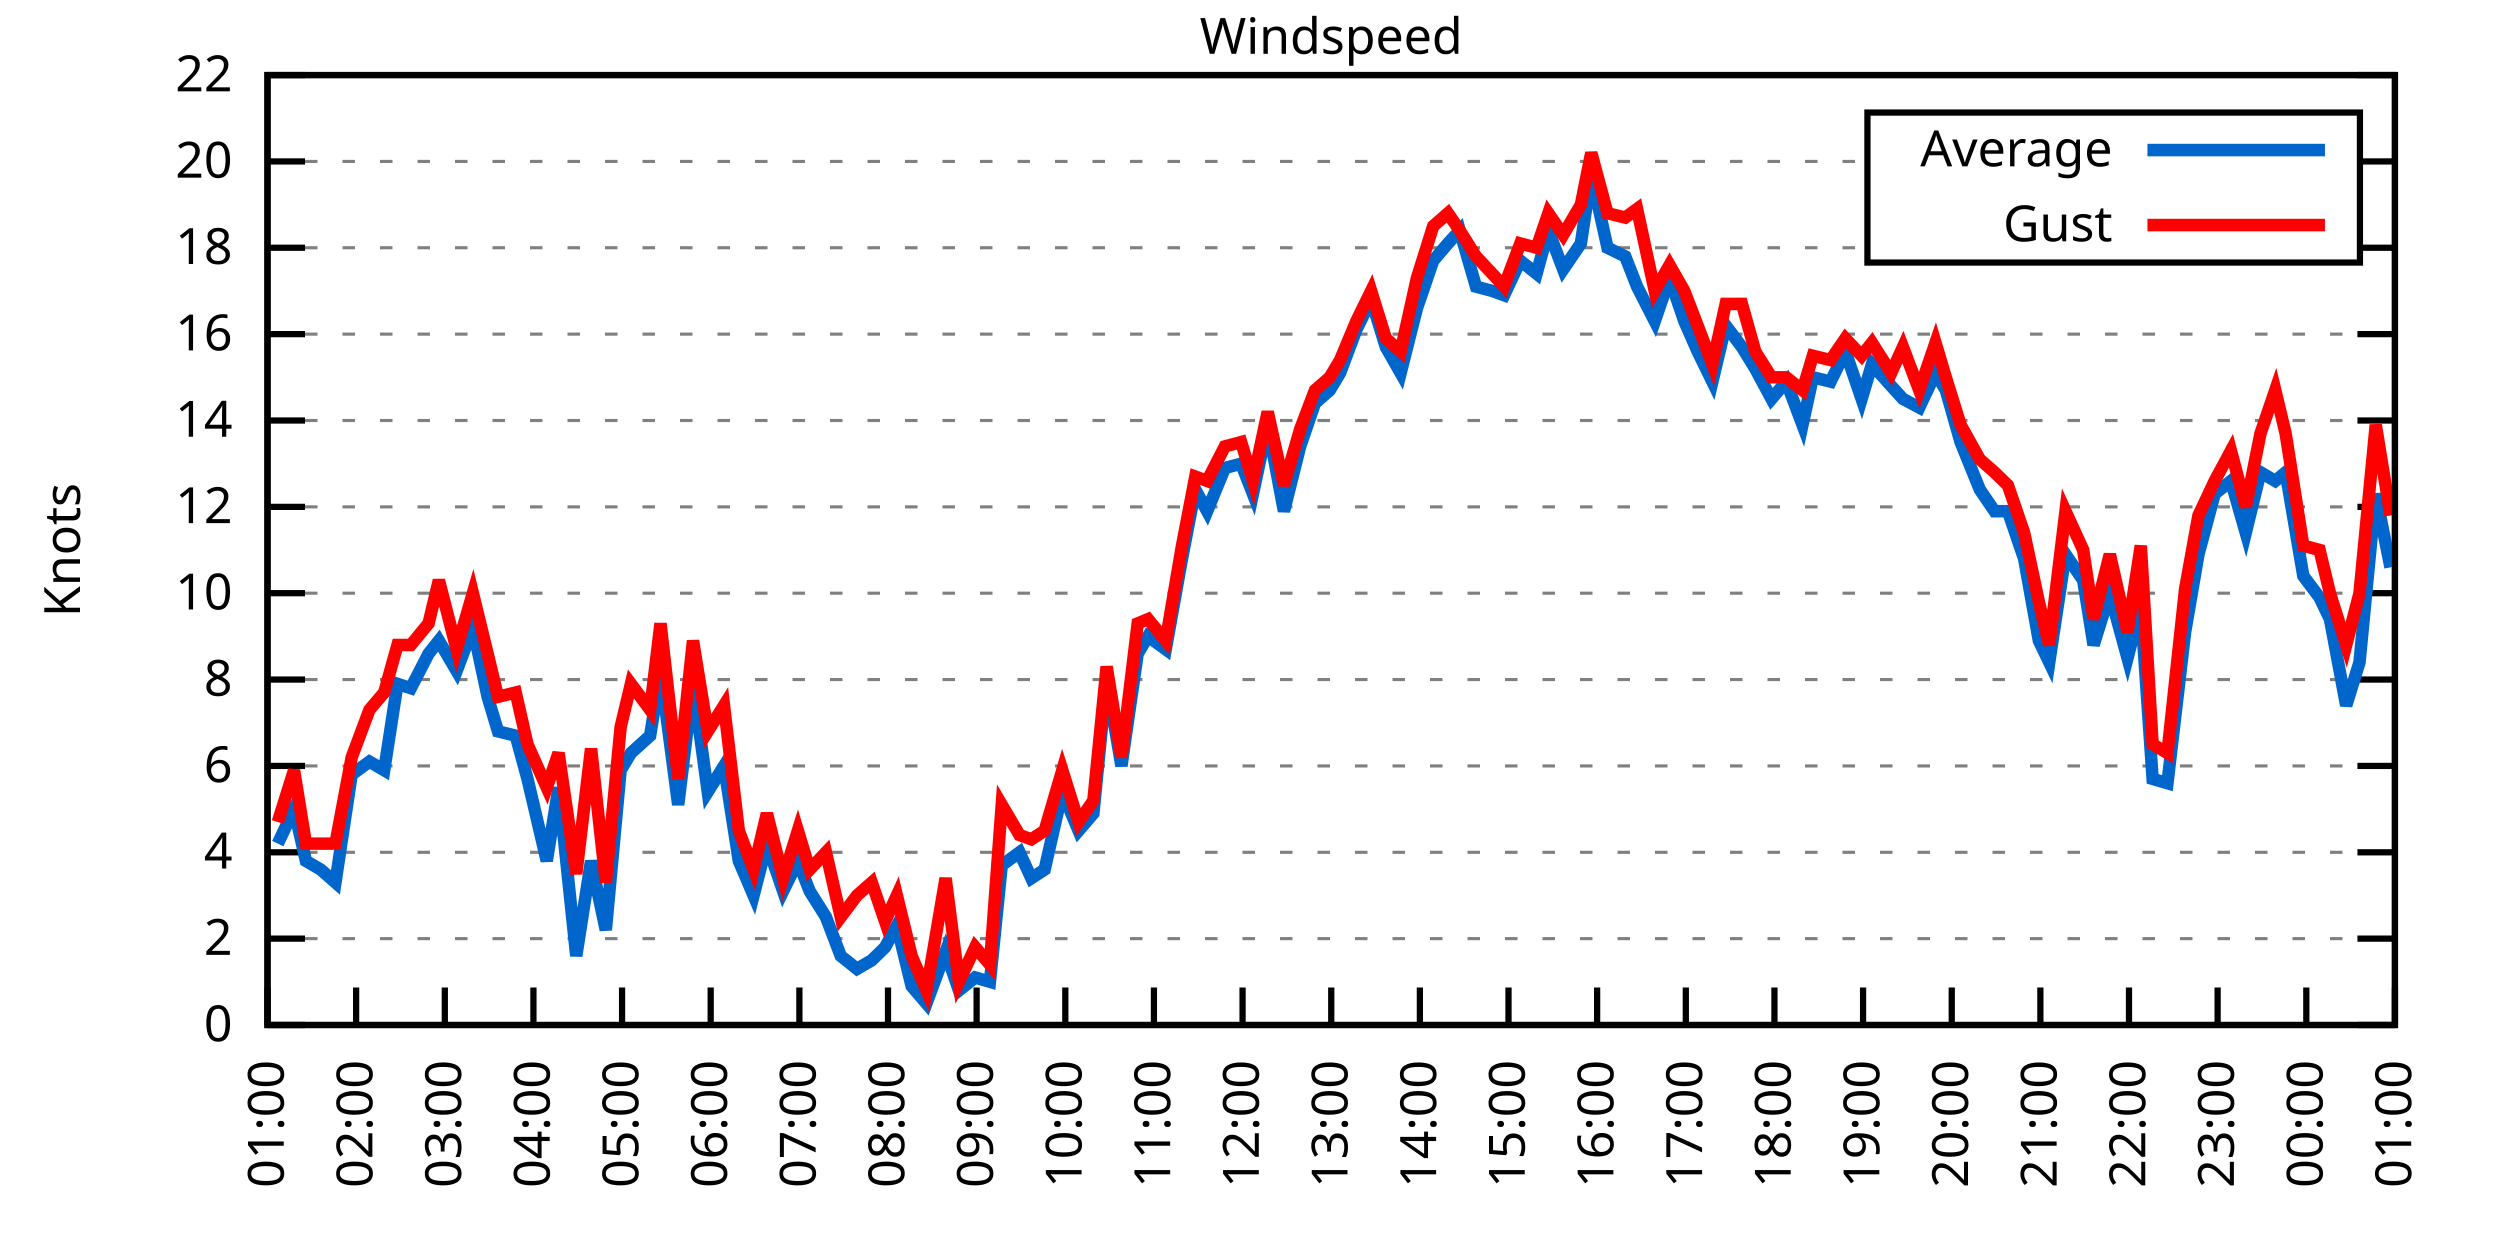
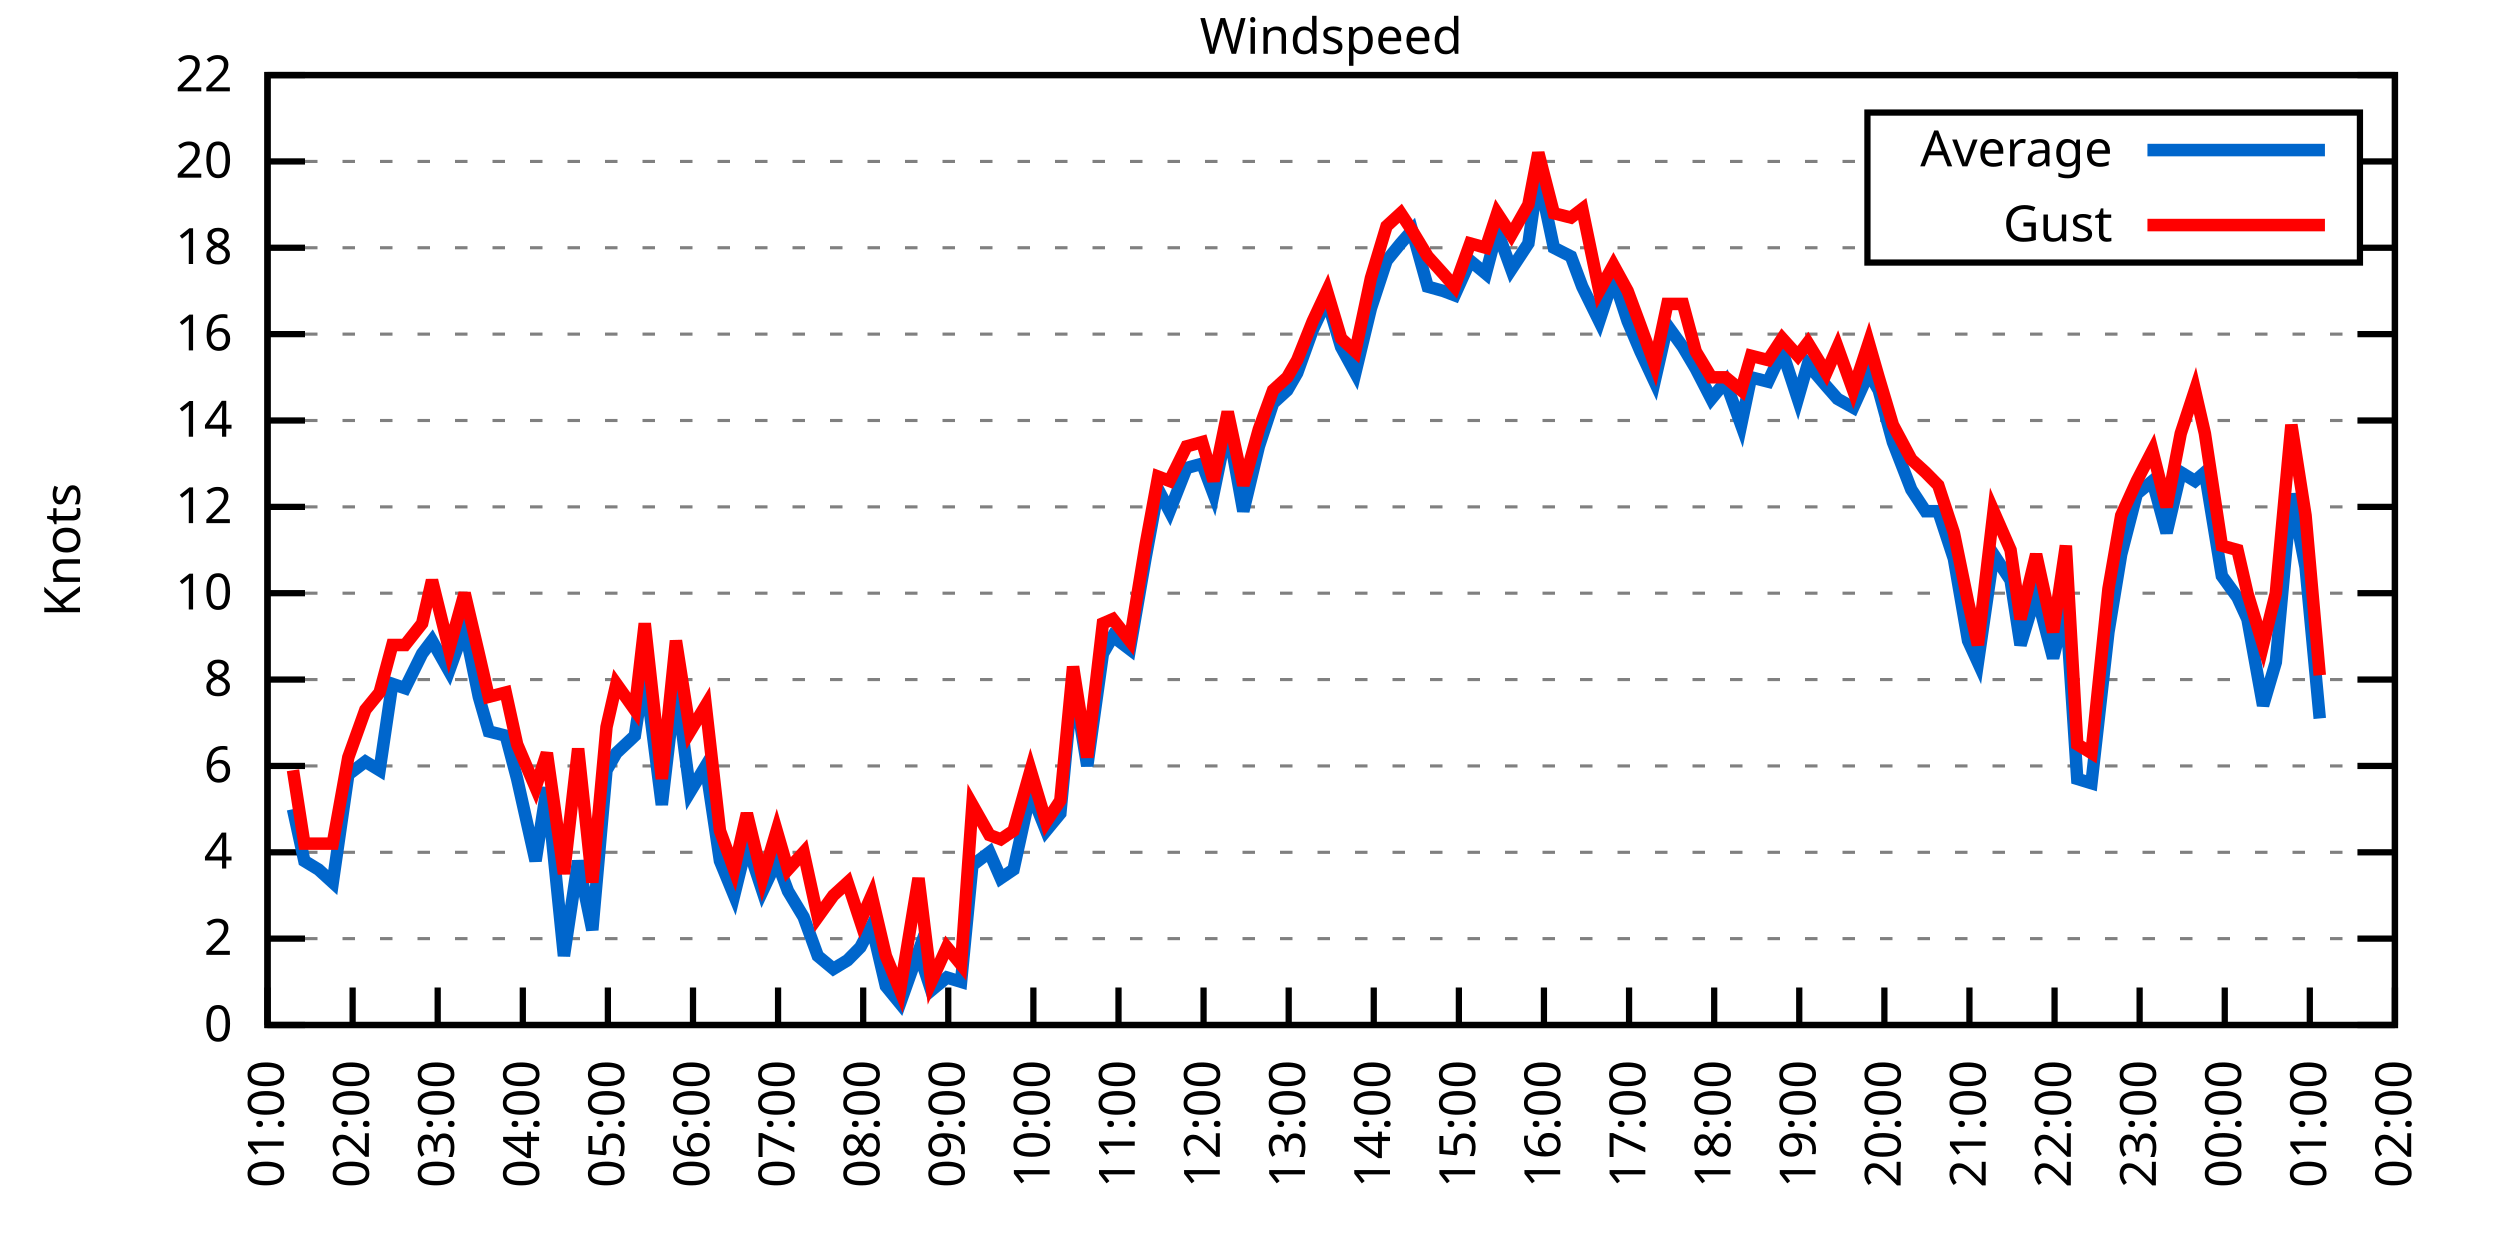
<svg xmlns="http://www.w3.org/2000/svg" xmlns:xlink="http://www.w3.org/1999/xlink" width="400" height="200" viewBox="0 0 400 200">
  <g id="gnuplot_canvas">
    <rect x="0" y="0" width="400" height="200" fill="none" />
    <defs>
      <circle id="gpDot" r="0.5" stroke-width="0.5" stroke="currentColor" />
      <path id="gpPt0" stroke-width="0.333" stroke="currentColor" d="M-1,0 h2 M0,-1 v2" />
      <path id="gpPt1" stroke-width="0.333" stroke="currentColor" d="M-1,-1 L1,1 M1,-1 L-1,1" />
      <path id="gpPt2" stroke-width="0.333" stroke="currentColor" d="M-1,0 L1,0 M0,-1 L0,1 M-1,-1 L1,1 M-1,1 L1,-1" />
      <rect id="gpPt3" stroke-width="0.333" stroke="currentColor" x="-1" y="-1" width="2" height="2" />
      <rect id="gpPt4" stroke-width="0.333" stroke="currentColor" fill="currentColor" x="-1" y="-1" width="2" height="2" />
      <circle id="gpPt5" stroke-width="0.333" stroke="currentColor" cx="0" cy="0" r="1" />
      <use xlink:href="#gpPt5" id="gpPt6" fill="currentColor" stroke="none" />
      <path id="gpPt7" stroke-width="0.333" stroke="currentColor" d="M0,-1.33 L-1.33,0.67 L1.33,0.67 z" />
      <use xlink:href="#gpPt7" id="gpPt8" fill="currentColor" stroke="none" />
      <use xlink:href="#gpPt7" id="gpPt9" stroke="currentColor" transform="rotate(180)" />
      <use xlink:href="#gpPt9" id="gpPt10" fill="currentColor" stroke="none" />
      <use xlink:href="#gpPt3" id="gpPt11" stroke="currentColor" transform="rotate(45)" />
      <use xlink:href="#gpPt11" id="gpPt12" fill="currentColor" stroke="none" />
      <path id="gpPt13" stroke-width="0.333" stroke="currentColor" d="M0,1.330 L1.265,0.411 L0.782,-1.067 L-0.782,-1.076 L-1.265,0.411 z" />
      <use xlink:href="#gpPt13" id="gpPt14" fill="currentColor" stroke="none" />
      <filter id="textbox" filterUnits="objectBoundingBox" x="0" y="0" height="1" width="1">
        <feFlood flood-color="white" flood-opacity="1" result="bgnd" />
        <feComposite in="SourceGraphic" in2="bgnd" operator="atop" />
      </filter>
      <filter id="greybox" filterUnits="objectBoundingBox" x="0" y="0" height="1" width="1">
        <feFlood flood-color="lightgrey" flood-opacity="1" result="grey" />
        <feComposite in="SourceGraphic" in2="grey" operator="atop" />
      </filter>
    </defs>
    <g fill="none" color="white" stroke="currentColor" stroke-width="1.00" stroke-linecap="butt" stroke-linejoin="miter">
</g>
    <g fill="none" color="black" stroke="currentColor" stroke-width="1.00" stroke-linecap="butt" stroke-linejoin="miter">
      <g stroke="none" shape-rendering="crispEdges">
        <polygon fill="rgb(255, 255, 255)" points="42.80,164.00 383.18,164.00 383.18,12.02 42.80,12.02 " />
      </g>
    </g>
    <g fill="none" color="black" stroke="currentColor" stroke-width="1.00" stroke-linecap="butt" stroke-linejoin="miter">
</g>
    <g fill="none" color="black" stroke="black" stroke-width="0.50" stroke-linecap="butt" stroke-linejoin="miter">
</g>
    <g fill="none" color="gray" stroke="currentColor" stroke-width="0.50" stroke-linecap="butt" stroke-linejoin="miter">
      <path stroke="gray" stroke-dasharray="2,4" class="gridline" d="M42.80,164.00 L383.19,164.00  " />
    </g>
    <g fill="none" color="gray" stroke="gray" stroke-width="1.00" stroke-linecap="butt" stroke-linejoin="miter">
</g>
    <g fill="none" color="black" stroke="currentColor" stroke-width="1.00" stroke-linecap="butt" stroke-linejoin="miter">
      <path stroke="black" d="M42.80,164.00 L48.80,164.00 M383.19,164.00 L377.19,164.00  " />
      <g transform="translate(37.20,166.60)" stroke="none" fill="black" font-family="Sans" font-size="8.00" text-anchor="end">
        <text>
          <tspan font-family="Sans"> 0</tspan>
        </text>
      </g>
    </g>
    <g fill="none" color="black" stroke="currentColor" stroke-width="1.00" stroke-linecap="butt" stroke-linejoin="miter">
</g>
    <g fill="none" color="black" stroke="black" stroke-width="0.50" stroke-linecap="butt" stroke-linejoin="miter">
</g>
    <g fill="none" color="gray" stroke="currentColor" stroke-width="0.50" stroke-linecap="butt" stroke-linejoin="miter">
      <path stroke="gray" stroke-dasharray="2,4" class="gridline" d="M42.80,150.18 L383.19,150.18  " />
    </g>
    <g fill="none" color="gray" stroke="gray" stroke-width="1.00" stroke-linecap="butt" stroke-linejoin="miter">
</g>
    <g fill="none" color="black" stroke="currentColor" stroke-width="1.00" stroke-linecap="butt" stroke-linejoin="miter">
      <path stroke="black" d="M42.80,150.18 L48.80,150.18 M383.19,150.18 L377.19,150.18  " />
      <g transform="translate(37.20,152.78)" stroke="none" fill="black" font-family="Sans" font-size="8.00" text-anchor="end">
        <text>
          <tspan font-family="Sans"> 2</tspan>
        </text>
      </g>
    </g>
    <g fill="none" color="black" stroke="currentColor" stroke-width="1.00" stroke-linecap="butt" stroke-linejoin="miter">
</g>
    <g fill="none" color="black" stroke="black" stroke-width="0.50" stroke-linecap="butt" stroke-linejoin="miter">
</g>
    <g fill="none" color="gray" stroke="currentColor" stroke-width="0.50" stroke-linecap="butt" stroke-linejoin="miter">
      <path stroke="gray" stroke-dasharray="2,4" class="gridline" d="M42.80,136.37 L383.19,136.37  " />
    </g>
    <g fill="none" color="gray" stroke="gray" stroke-width="1.00" stroke-linecap="butt" stroke-linejoin="miter">
</g>
    <g fill="none" color="black" stroke="currentColor" stroke-width="1.00" stroke-linecap="butt" stroke-linejoin="miter">
      <path stroke="black" d="M42.80,136.37 L48.80,136.37 M383.19,136.37 L377.19,136.37  " />
      <g transform="translate(37.20,138.97)" stroke="none" fill="black" font-family="Sans" font-size="8.00" text-anchor="end">
        <text>
          <tspan font-family="Sans"> 4</tspan>
        </text>
      </g>
    </g>
    <g fill="none" color="black" stroke="currentColor" stroke-width="1.00" stroke-linecap="butt" stroke-linejoin="miter">
</g>
    <g fill="none" color="black" stroke="black" stroke-width="0.50" stroke-linecap="butt" stroke-linejoin="miter">
</g>
    <g fill="none" color="gray" stroke="currentColor" stroke-width="0.50" stroke-linecap="butt" stroke-linejoin="miter">
      <path stroke="gray" stroke-dasharray="2,4" class="gridline" d="M42.80,122.55 L383.19,122.55  " />
    </g>
    <g fill="none" color="gray" stroke="gray" stroke-width="1.00" stroke-linecap="butt" stroke-linejoin="miter">
</g>
    <g fill="none" color="black" stroke="currentColor" stroke-width="1.00" stroke-linecap="butt" stroke-linejoin="miter">
      <path stroke="black" d="M42.80,122.55 L48.80,122.55 M383.19,122.55 L377.19,122.55  " />
      <g transform="translate(37.20,125.15)" stroke="none" fill="black" font-family="Sans" font-size="8.00" text-anchor="end">
        <text>
          <tspan font-family="Sans"> 6</tspan>
        </text>
      </g>
    </g>
    <g fill="none" color="black" stroke="currentColor" stroke-width="1.00" stroke-linecap="butt" stroke-linejoin="miter">
</g>
    <g fill="none" color="black" stroke="black" stroke-width="0.50" stroke-linecap="butt" stroke-linejoin="miter">
</g>
    <g fill="none" color="gray" stroke="currentColor" stroke-width="0.50" stroke-linecap="butt" stroke-linejoin="miter">
      <path stroke="gray" stroke-dasharray="2,4" class="gridline" d="M42.80,108.73 L383.19,108.73  " />
    </g>
    <g fill="none" color="gray" stroke="gray" stroke-width="1.00" stroke-linecap="butt" stroke-linejoin="miter">
</g>
    <g fill="none" color="black" stroke="currentColor" stroke-width="1.00" stroke-linecap="butt" stroke-linejoin="miter">
      <path stroke="black" d="M42.80,108.73 L48.80,108.73 M383.19,108.73 L377.19,108.73  " />
      <g transform="translate(37.20,111.33)" stroke="none" fill="black" font-family="Sans" font-size="8.00" text-anchor="end">
        <text>
          <tspan font-family="Sans"> 8</tspan>
        </text>
      </g>
    </g>
    <g fill="none" color="black" stroke="currentColor" stroke-width="1.00" stroke-linecap="butt" stroke-linejoin="miter">
</g>
    <g fill="none" color="black" stroke="black" stroke-width="0.50" stroke-linecap="butt" stroke-linejoin="miter">
</g>
    <g fill="none" color="gray" stroke="currentColor" stroke-width="0.50" stroke-linecap="butt" stroke-linejoin="miter">
      <path stroke="gray" stroke-dasharray="2,4" class="gridline" d="M42.80,94.91 L383.19,94.91  " />
    </g>
    <g fill="none" color="gray" stroke="gray" stroke-width="1.00" stroke-linecap="butt" stroke-linejoin="miter">
</g>
    <g fill="none" color="black" stroke="currentColor" stroke-width="1.00" stroke-linecap="butt" stroke-linejoin="miter">
      <path stroke="black" d="M42.80,94.91 L48.80,94.91 M383.19,94.91 L377.19,94.91  " />
      <g transform="translate(37.20,97.51)" stroke="none" fill="black" font-family="Sans" font-size="8.00" text-anchor="end">
        <text>
          <tspan font-family="Sans"> 10</tspan>
        </text>
      </g>
    </g>
    <g fill="none" color="black" stroke="currentColor" stroke-width="1.00" stroke-linecap="butt" stroke-linejoin="miter">
</g>
    <g fill="none" color="black" stroke="black" stroke-width="0.50" stroke-linecap="butt" stroke-linejoin="miter">
</g>
    <g fill="none" color="gray" stroke="currentColor" stroke-width="0.50" stroke-linecap="butt" stroke-linejoin="miter">
      <path stroke="gray" stroke-dasharray="2,4" class="gridline" d="M42.80,81.10 L383.19,81.10  " />
    </g>
    <g fill="none" color="gray" stroke="gray" stroke-width="1.00" stroke-linecap="butt" stroke-linejoin="miter">
</g>
    <g fill="none" color="black" stroke="currentColor" stroke-width="1.00" stroke-linecap="butt" stroke-linejoin="miter">
      <path stroke="black" d="M42.80,81.10 L48.80,81.10 M383.19,81.10 L377.19,81.10  " />
      <g transform="translate(37.20,83.70)" stroke="none" fill="black" font-family="Sans" font-size="8.00" text-anchor="end">
        <text>
          <tspan font-family="Sans"> 12</tspan>
        </text>
      </g>
    </g>
    <g fill="none" color="black" stroke="currentColor" stroke-width="1.00" stroke-linecap="butt" stroke-linejoin="miter">
</g>
    <g fill="none" color="black" stroke="black" stroke-width="0.50" stroke-linecap="butt" stroke-linejoin="miter">
</g>
    <g fill="none" color="gray" stroke="currentColor" stroke-width="0.50" stroke-linecap="butt" stroke-linejoin="miter">
      <path stroke="gray" stroke-dasharray="2,4" class="gridline" d="M42.80,67.28 L383.19,67.28  " />
    </g>
    <g fill="none" color="gray" stroke="gray" stroke-width="1.00" stroke-linecap="butt" stroke-linejoin="miter">
</g>
    <g fill="none" color="black" stroke="currentColor" stroke-width="1.00" stroke-linecap="butt" stroke-linejoin="miter">
      <path stroke="black" d="M42.80,67.28 L48.80,67.28 M383.19,67.28 L377.19,67.28  " />
      <g transform="translate(37.20,69.88)" stroke="none" fill="black" font-family="Sans" font-size="8.00" text-anchor="end">
        <text>
          <tspan font-family="Sans"> 14</tspan>
        </text>
      </g>
    </g>
    <g fill="none" color="black" stroke="currentColor" stroke-width="1.00" stroke-linecap="butt" stroke-linejoin="miter">
</g>
    <g fill="none" color="black" stroke="black" stroke-width="0.50" stroke-linecap="butt" stroke-linejoin="miter">
</g>
    <g fill="none" color="gray" stroke="currentColor" stroke-width="0.50" stroke-linecap="butt" stroke-linejoin="miter">
      <path stroke="gray" stroke-dasharray="2,4" class="gridline" d="M42.80,53.46 L383.19,53.46  " />
    </g>
    <g fill="none" color="gray" stroke="gray" stroke-width="1.00" stroke-linecap="butt" stroke-linejoin="miter">
</g>
    <g fill="none" color="black" stroke="currentColor" stroke-width="1.00" stroke-linecap="butt" stroke-linejoin="miter">
      <path stroke="black" d="M42.80,53.46 L48.80,53.46 M383.19,53.46 L377.19,53.46  " />
      <g transform="translate(37.20,56.06)" stroke="none" fill="black" font-family="Sans" font-size="8.00" text-anchor="end">
        <text>
          <tspan font-family="Sans"> 16</tspan>
        </text>
      </g>
    </g>
    <g fill="none" color="black" stroke="currentColor" stroke-width="1.00" stroke-linecap="butt" stroke-linejoin="miter">
</g>
    <g fill="none" color="black" stroke="black" stroke-width="0.50" stroke-linecap="butt" stroke-linejoin="miter">
</g>
    <g fill="none" color="gray" stroke="currentColor" stroke-width="0.50" stroke-linecap="butt" stroke-linejoin="miter">
      <path stroke="gray" stroke-dasharray="2,4" class="gridline" d="M42.80,39.64 L298.79,39.64 M377.59,39.64 L383.19,39.64  " />
    </g>
    <g fill="none" color="gray" stroke="gray" stroke-width="1.00" stroke-linecap="butt" stroke-linejoin="miter">
</g>
    <g fill="none" color="black" stroke="currentColor" stroke-width="1.00" stroke-linecap="butt" stroke-linejoin="miter">
      <path stroke="black" d="M42.80,39.64 L48.80,39.64 M383.19,39.64 L377.19,39.64  " />
      <g transform="translate(37.20,42.24)" stroke="none" fill="black" font-family="Sans" font-size="8.00" text-anchor="end">
        <text>
          <tspan font-family="Sans"> 18</tspan>
        </text>
      </g>
    </g>
    <g fill="none" color="black" stroke="currentColor" stroke-width="1.00" stroke-linecap="butt" stroke-linejoin="miter">
</g>
    <g fill="none" color="black" stroke="black" stroke-width="0.50" stroke-linecap="butt" stroke-linejoin="miter">
</g>
    <g fill="none" color="gray" stroke="currentColor" stroke-width="0.50" stroke-linecap="butt" stroke-linejoin="miter">
      <path stroke="gray" stroke-dasharray="2,4" class="gridline" d="M42.80,25.83 L298.79,25.83 M377.59,25.83 L383.19,25.83  " />
    </g>
    <g fill="none" color="gray" stroke="gray" stroke-width="1.00" stroke-linecap="butt" stroke-linejoin="miter">
</g>
    <g fill="none" color="black" stroke="currentColor" stroke-width="1.00" stroke-linecap="butt" stroke-linejoin="miter">
      <path stroke="black" d="M42.80,25.83 L48.80,25.83 M383.19,25.83 L377.19,25.83  " />
      <g transform="translate(37.20,28.43)" stroke="none" fill="black" font-family="Sans" font-size="8.00" text-anchor="end">
        <text>
          <tspan font-family="Sans"> 20</tspan>
        </text>
      </g>
    </g>
    <g fill="none" color="black" stroke="currentColor" stroke-width="1.00" stroke-linecap="butt" stroke-linejoin="miter">
</g>
    <g fill="none" color="black" stroke="black" stroke-width="0.50" stroke-linecap="butt" stroke-linejoin="miter">
</g>
    <g fill="none" color="gray" stroke="currentColor" stroke-width="0.50" stroke-linecap="butt" stroke-linejoin="miter">
      <path stroke="gray" stroke-dasharray="2,4" class="gridline" d="M42.80,12.01 L383.19,12.01  " />
    </g>
    <g fill="none" color="gray" stroke="gray" stroke-width="1.00" stroke-linecap="butt" stroke-linejoin="miter">
</g>
    <g fill="none" color="black" stroke="currentColor" stroke-width="1.00" stroke-linecap="butt" stroke-linejoin="miter">
      <path stroke="black" d="M42.80,12.01 L48.80,12.01 M383.19,12.01 L377.19,12.01  " />
      <g transform="translate(37.20,14.61)" stroke="none" fill="black" font-family="Sans" font-size="8.00" text-anchor="end">
        <text>
          <tspan font-family="Sans"> 22</tspan>
        </text>
      </g>
    </g>
    <g fill="none" color="black" stroke="currentColor" stroke-width="1.00" stroke-linecap="butt" stroke-linejoin="miter">
      <path stroke="black" d="M42.80,164.00 L42.80,158.00  " />
      <g transform="translate(45.40,169.60) rotate(270.00)" stroke="none" fill="black" font-family="Sans" font-size="8.00" text-anchor="end">
        <text>
          <tspan font-family="Sans">01:00</tspan>
        </text>
      </g>
    </g>
    <g fill="none" color="black" stroke="currentColor" stroke-width="1.00" stroke-linecap="butt" stroke-linejoin="miter">
-       <path stroke="black" d="M56.98,164.00 L56.98,158.00  " />
-       <g transform="translate(59.58,169.60) rotate(270.00)" stroke="none" fill="black" font-family="Sans" font-size="8.00" text-anchor="end">
+       <path stroke="black" d="M56.42,164.00 L56.42,158.00  " />
+       <g transform="translate(59.02,169.60) rotate(270.00)" stroke="none" fill="black" font-family="Sans" font-size="8.00" text-anchor="end">
        <text>
          <tspan font-family="Sans">02:00</tspan>
        </text>
      </g>
    </g>
    <g fill="none" color="black" stroke="currentColor" stroke-width="1.00" stroke-linecap="butt" stroke-linejoin="miter">
-       <path stroke="black" d="M71.17,164.00 L71.17,158.00  " />
-       <g transform="translate(73.77,169.60) rotate(270.00)" stroke="none" fill="black" font-family="Sans" font-size="8.00" text-anchor="end">
+       <path stroke="black" d="M70.03,164.00 L70.03,158.00  " />
+       <g transform="translate(72.63,169.60) rotate(270.00)" stroke="none" fill="black" font-family="Sans" font-size="8.00" text-anchor="end">
        <text>
          <tspan font-family="Sans">03:00</tspan>
        </text>
      </g>
    </g>
    <g fill="none" color="black" stroke="currentColor" stroke-width="1.00" stroke-linecap="butt" stroke-linejoin="miter">
-       <path stroke="black" d="M85.35,164.00 L85.35,158.00  " />
-       <g transform="translate(87.95,169.60) rotate(270.00)" stroke="none" fill="black" font-family="Sans" font-size="8.00" text-anchor="end">
+       <path stroke="black" d="M83.65,164.00 L83.65,158.00  " />
+       <g transform="translate(86.25,169.60) rotate(270.00)" stroke="none" fill="black" font-family="Sans" font-size="8.00" text-anchor="end">
        <text>
          <tspan font-family="Sans">04:00</tspan>
        </text>
      </g>
    </g>
    <g fill="none" color="black" stroke="currentColor" stroke-width="1.00" stroke-linecap="butt" stroke-linejoin="miter">
-       <path stroke="black" d="M99.53,164.00 L99.53,158.00  " />
-       <g transform="translate(102.13,169.60) rotate(270.00)" stroke="none" fill="black" font-family="Sans" font-size="8.00" text-anchor="end">
+       <path stroke="black" d="M97.26,164.00 L97.26,158.00  " />
+       <g transform="translate(99.86,169.60) rotate(270.00)" stroke="none" fill="black" font-family="Sans" font-size="8.00" text-anchor="end">
        <text>
          <tspan font-family="Sans">05:00</tspan>
        </text>
      </g>
    </g>
    <g fill="none" color="black" stroke="currentColor" stroke-width="1.00" stroke-linecap="butt" stroke-linejoin="miter">
-       <path stroke="black" d="M113.71,164.00 L113.71,158.00  " />
-       <g transform="translate(116.31,169.60) rotate(270.00)" stroke="none" fill="black" font-family="Sans" font-size="8.00" text-anchor="end">
+       <path stroke="black" d="M110.88,164.00 L110.88,158.00  " />
+       <g transform="translate(113.48,169.60) rotate(270.00)" stroke="none" fill="black" font-family="Sans" font-size="8.00" text-anchor="end">
        <text>
          <tspan font-family="Sans">06:00</tspan>
        </text>
      </g>
    </g>
    <g fill="none" color="black" stroke="currentColor" stroke-width="1.00" stroke-linecap="butt" stroke-linejoin="miter">
-       <path stroke="black" d="M127.90,164.00 L127.90,158.00  " />
-       <g transform="translate(130.50,169.60) rotate(270.00)" stroke="none" fill="black" font-family="Sans" font-size="8.00" text-anchor="end">
+       <path stroke="black" d="M124.49,164.00 L124.49,158.00  " />
+       <g transform="translate(127.09,169.60) rotate(270.00)" stroke="none" fill="black" font-family="Sans" font-size="8.00" text-anchor="end">
        <text>
          <tspan font-family="Sans">07:00</tspan>
        </text>
      </g>
    </g>
    <g fill="none" color="black" stroke="currentColor" stroke-width="1.00" stroke-linecap="butt" stroke-linejoin="miter">
-       <path stroke="black" d="M142.08,164.00 L142.08,158.00  " />
-       <g transform="translate(144.68,169.60) rotate(270.00)" stroke="none" fill="black" font-family="Sans" font-size="8.00" text-anchor="end">
+       <path stroke="black" d="M138.11,164.00 L138.11,158.00  " />
+       <g transform="translate(140.71,169.60) rotate(270.00)" stroke="none" fill="black" font-family="Sans" font-size="8.00" text-anchor="end">
        <text>
          <tspan font-family="Sans">08:00</tspan>
        </text>
      </g>
    </g>
    <g fill="none" color="black" stroke="currentColor" stroke-width="1.00" stroke-linecap="butt" stroke-linejoin="miter">
-       <path stroke="black" d="M156.26,164.00 L156.26,158.00  " />
-       <g transform="translate(158.86,169.60) rotate(270.00)" stroke="none" fill="black" font-family="Sans" font-size="8.00" text-anchor="end">
+       <path stroke="black" d="M151.72,164.00 L151.72,158.00  " />
+       <g transform="translate(154.32,169.60) rotate(270.00)" stroke="none" fill="black" font-family="Sans" font-size="8.00" text-anchor="end">
        <text>
          <tspan font-family="Sans">09:00</tspan>
        </text>
      </g>
    </g>
    <g fill="none" color="black" stroke="currentColor" stroke-width="1.00" stroke-linecap="butt" stroke-linejoin="miter">
-       <path stroke="black" d="M170.45,164.00 L170.45,158.00  " />
-       <g transform="translate(173.05,169.60) rotate(270.00)" stroke="none" fill="black" font-family="Sans" font-size="8.00" text-anchor="end">
+       <path stroke="black" d="M165.34,164.00 L165.34,158.00  " />
+       <g transform="translate(167.94,169.60) rotate(270.00)" stroke="none" fill="black" font-family="Sans" font-size="8.00" text-anchor="end">
        <text>
          <tspan font-family="Sans">10:00</tspan>
        </text>
      </g>
    </g>
    <g fill="none" color="black" stroke="currentColor" stroke-width="1.00" stroke-linecap="butt" stroke-linejoin="miter">
-       <path stroke="black" d="M184.63,164.00 L184.63,158.00  " />
-       <g transform="translate(187.23,169.60) rotate(270.00)" stroke="none" fill="black" font-family="Sans" font-size="8.00" text-anchor="end">
+       <path stroke="black" d="M178.96,164.00 L178.96,158.00  " />
+       <g transform="translate(181.56,169.60) rotate(270.00)" stroke="none" fill="black" font-family="Sans" font-size="8.00" text-anchor="end">
        <text>
          <tspan font-family="Sans">11:00</tspan>
        </text>
      </g>
    </g>
    <g fill="none" color="black" stroke="currentColor" stroke-width="1.00" stroke-linecap="butt" stroke-linejoin="miter">
-       <path stroke="black" d="M198.81,164.00 L198.81,158.00  " />
-       <g transform="translate(201.41,169.60) rotate(270.00)" stroke="none" fill="black" font-family="Sans" font-size="8.00" text-anchor="end">
+       <path stroke="black" d="M192.57,164.00 L192.57,158.00  " />
+       <g transform="translate(195.17,169.60) rotate(270.00)" stroke="none" fill="black" font-family="Sans" font-size="8.00" text-anchor="end">
        <text>
          <tspan font-family="Sans">12:00</tspan>
        </text>
      </g>
    </g>
    <g fill="none" color="black" stroke="currentColor" stroke-width="1.00" stroke-linecap="butt" stroke-linejoin="miter">
-       <path stroke="black" d="M213.00,164.00 L213.00,158.00  " />
-       <g transform="translate(215.60,169.60) rotate(270.00)" stroke="none" fill="black" font-family="Sans" font-size="8.00" text-anchor="end">
+       <path stroke="black" d="M206.19,164.00 L206.19,158.00  " />
+       <g transform="translate(208.79,169.60) rotate(270.00)" stroke="none" fill="black" font-family="Sans" font-size="8.00" text-anchor="end">
        <text>
          <tspan font-family="Sans">13:00</tspan>
        </text>
      </g>
    </g>
    <g fill="none" color="black" stroke="currentColor" stroke-width="1.00" stroke-linecap="butt" stroke-linejoin="miter">
-       <path stroke="black" d="M227.18,164.00 L227.18,158.00  " />
-       <g transform="translate(229.78,169.60) rotate(270.00)" stroke="none" fill="black" font-family="Sans" font-size="8.00" text-anchor="end">
+       <path stroke="black" d="M219.80,164.00 L219.80,158.00  " />
+       <g transform="translate(222.40,169.60) rotate(270.00)" stroke="none" fill="black" font-family="Sans" font-size="8.00" text-anchor="end">
        <text>
          <tspan font-family="Sans">14:00</tspan>
        </text>
      </g>
    </g>
    <g fill="none" color="black" stroke="currentColor" stroke-width="1.00" stroke-linecap="butt" stroke-linejoin="miter">
-       <path stroke="black" d="M241.36,164.00 L241.36,158.00  " />
-       <g transform="translate(243.96,169.60) rotate(270.00)" stroke="none" fill="black" font-family="Sans" font-size="8.00" text-anchor="end">
+       <path stroke="black" d="M233.42,164.00 L233.42,158.00  " />
+       <g transform="translate(236.02,169.60) rotate(270.00)" stroke="none" fill="black" font-family="Sans" font-size="8.00" text-anchor="end">
        <text>
          <tspan font-family="Sans">15:00</tspan>
        </text>
      </g>
    </g>
    <g fill="none" color="black" stroke="currentColor" stroke-width="1.00" stroke-linecap="butt" stroke-linejoin="miter">
-       <path stroke="black" d="M255.54,164.00 L255.54,158.00  " />
-       <g transform="translate(258.14,169.60) rotate(270.00)" stroke="none" fill="black" font-family="Sans" font-size="8.00" text-anchor="end">
+       <path stroke="black" d="M247.03,164.00 L247.03,158.00  " />
+       <g transform="translate(249.63,169.60) rotate(270.00)" stroke="none" fill="black" font-family="Sans" font-size="8.00" text-anchor="end">
        <text>
          <tspan font-family="Sans">16:00</tspan>
        </text>
      </g>
    </g>
    <g fill="none" color="black" stroke="currentColor" stroke-width="1.00" stroke-linecap="butt" stroke-linejoin="miter">
-       <path stroke="black" d="M269.73,164.00 L269.73,158.00  " />
-       <g transform="translate(272.33,169.60) rotate(270.00)" stroke="none" fill="black" font-family="Sans" font-size="8.00" text-anchor="end">
+       <path stroke="black" d="M260.65,164.00 L260.65,158.00  " />
+       <g transform="translate(263.25,169.60) rotate(270.00)" stroke="none" fill="black" font-family="Sans" font-size="8.00" text-anchor="end">
        <text>
          <tspan font-family="Sans">17:00</tspan>
        </text>
      </g>
    </g>
    <g fill="none" color="black" stroke="currentColor" stroke-width="1.00" stroke-linecap="butt" stroke-linejoin="miter">
-       <path stroke="black" d="M283.91,164.00 L283.91,158.00  " />
-       <g transform="translate(286.51,169.60) rotate(270.00)" stroke="none" fill="black" font-family="Sans" font-size="8.00" text-anchor="end">
+       <path stroke="black" d="M274.27,164.00 L274.27,158.00  " />
+       <g transform="translate(276.87,169.60) rotate(270.00)" stroke="none" fill="black" font-family="Sans" font-size="8.00" text-anchor="end">
        <text>
          <tspan font-family="Sans">18:00</tspan>
        </text>
      </g>
    </g>
    <g fill="none" color="black" stroke="currentColor" stroke-width="1.00" stroke-linecap="butt" stroke-linejoin="miter">
-       <path stroke="black" d="M298.09,164.00 L298.09,158.00  " />
-       <g transform="translate(300.69,169.60) rotate(270.00)" stroke="none" fill="black" font-family="Sans" font-size="8.00" text-anchor="end">
+       <path stroke="black" d="M287.88,164.00 L287.88,158.00  " />
+       <g transform="translate(290.48,169.60) rotate(270.00)" stroke="none" fill="black" font-family="Sans" font-size="8.00" text-anchor="end">
        <text>
          <tspan font-family="Sans">19:00</tspan>
        </text>
      </g>
    </g>
    <g fill="none" color="black" stroke="currentColor" stroke-width="1.00" stroke-linecap="butt" stroke-linejoin="miter">
-       <path stroke="black" d="M312.28,164.00 L312.28,158.00  " />
-       <g transform="translate(314.88,169.60) rotate(270.00)" stroke="none" fill="black" font-family="Sans" font-size="8.00" text-anchor="end">
+       <path stroke="black" d="M301.50,164.00 L301.50,158.00  " />
+       <g transform="translate(304.10,169.60) rotate(270.00)" stroke="none" fill="black" font-family="Sans" font-size="8.00" text-anchor="end">
        <text>
          <tspan font-family="Sans">20:00</tspan>
        </text>
      </g>
    </g>
    <g fill="none" color="black" stroke="currentColor" stroke-width="1.00" stroke-linecap="butt" stroke-linejoin="miter">
-       <path stroke="black" d="M326.46,164.00 L326.46,158.00  " />
-       <g transform="translate(329.06,169.60) rotate(270.00)" stroke="none" fill="black" font-family="Sans" font-size="8.00" text-anchor="end">
+       <path stroke="black" d="M315.11,164.00 L315.11,158.00  " />
+       <g transform="translate(317.71,169.60) rotate(270.00)" stroke="none" fill="black" font-family="Sans" font-size="8.00" text-anchor="end">
        <text>
          <tspan font-family="Sans">21:00</tspan>
        </text>
      </g>
    </g>
    <g fill="none" color="black" stroke="currentColor" stroke-width="1.00" stroke-linecap="butt" stroke-linejoin="miter">
-       <path stroke="black" d="M340.64,164.00 L340.64,158.00  " />
-       <g transform="translate(343.24,169.60) rotate(270.00)" stroke="none" fill="black" font-family="Sans" font-size="8.00" text-anchor="end">
+       <path stroke="black" d="M328.73,164.00 L328.73,158.00  " />
+       <g transform="translate(331.33,169.60) rotate(270.00)" stroke="none" fill="black" font-family="Sans" font-size="8.00" text-anchor="end">
        <text>
          <tspan font-family="Sans">22:00</tspan>
        </text>
      </g>
    </g>
    <g fill="none" color="black" stroke="currentColor" stroke-width="1.00" stroke-linecap="butt" stroke-linejoin="miter">
-       <path stroke="black" d="M354.82,164.00 L354.82,158.00  " />
-       <g transform="translate(357.42,169.60) rotate(270.00)" stroke="none" fill="black" font-family="Sans" font-size="8.00" text-anchor="end">
+       <path stroke="black" d="M342.34,164.00 L342.34,158.00  " />
+       <g transform="translate(344.94,169.60) rotate(270.00)" stroke="none" fill="black" font-family="Sans" font-size="8.00" text-anchor="end">
        <text>
          <tspan font-family="Sans">23:00</tspan>
        </text>
      </g>
    </g>
    <g fill="none" color="black" stroke="currentColor" stroke-width="1.00" stroke-linecap="butt" stroke-linejoin="miter">
-       <path stroke="black" d="M369.01,164.00 L369.01,158.00  " />
-       <g transform="translate(371.61,169.60) rotate(270.00)" stroke="none" fill="black" font-family="Sans" font-size="8.00" text-anchor="end">
+       <path stroke="black" d="M355.96,164.00 L355.96,158.00  " />
+       <g transform="translate(358.56,169.60) rotate(270.00)" stroke="none" fill="black" font-family="Sans" font-size="8.00" text-anchor="end">
        <text>
          <tspan font-family="Sans">00:00</tspan>
+         </text>
+       </g>
+     </g>
+     <g fill="none" color="black" stroke="currentColor" stroke-width="1.00" stroke-linecap="butt" stroke-linejoin="miter">
+       <path stroke="black" d="M369.57,164.00 L369.57,158.00  " />
+       <g transform="translate(372.17,169.60) rotate(270.00)" stroke="none" fill="black" font-family="Sans" font-size="8.00" text-anchor="end">
+         <text>
+           <tspan font-family="Sans">01:00</tspan>
        </text>
      </g>
    </g>
    <g fill="none" color="black" stroke="currentColor" stroke-width="1.00" stroke-linecap="butt" stroke-linejoin="miter">
      <path stroke="black" d="M383.19,164.00 L383.19,158.00  " />
      <g transform="translate(385.79,169.60) rotate(270.00)" stroke="none" fill="black" font-family="Sans" font-size="8.00" text-anchor="end">
        <text>
-           <tspan font-family="Sans">01:00</tspan>
+           <tspan font-family="Sans">02:00</tspan>
        </text>
      </g>
    </g>
    <g fill="none" color="black" stroke="currentColor" stroke-width="1.00" stroke-linecap="butt" stroke-linejoin="miter">
</g>
    <g fill="none" color="black" stroke="currentColor" stroke-width="1.00" stroke-linecap="butt" stroke-linejoin="miter">
      <path stroke="black" d="M42.80,12.01 L42.80,164.00 L383.19,164.00 L383.19,12.01 L42.80,12.01 Z  " />
    </g>
    <g fill="none" color="black" stroke="currentColor" stroke-width="1.00" stroke-linecap="butt" stroke-linejoin="miter">
</g>
    <g fill="none" color="black" stroke="currentColor" stroke-width="1.00" stroke-linecap="butt" stroke-linejoin="miter">
      <path stroke="black" d="M298.79,42.01 L298.79,18.01 L377.59,18.01 L377.59,42.01 L298.79,42.01 Z  " />
    </g>
    <g id="Windspeed_plot_1">
      <g fill="none" color="white" stroke="black" stroke-width="2.00" stroke-linecap="butt" stroke-linejoin="miter">
</g>
      <g fill="none" color="black" stroke="currentColor" stroke-width="2.00" stroke-linecap="butt" stroke-linejoin="miter">
        <g transform="translate(337.99,26.61)" stroke="none" fill="black" font-family="Sans" font-size="8.00" text-anchor="end">
          <text>
            <tspan font-family="Sans">Average</tspan>
          </text>
        </g>
      </g>
      <g fill="none" color="black" stroke="currentColor" stroke-width="2.00" stroke-linecap="butt" stroke-linejoin="miter">
-         <path stroke="rgb(  0, 102, 204)" d="M343.59,24.01 L371.99,24.01 M44.45,134.98 L47.05,129.46 L48.95,137.75 L51.31,139.13 L53.67,141.20 L56.27,123.93   L59.11,121.86 L61.47,123.24 L63.60,109.42 L65.73,110.11 L68.57,104.59 L70.22,102.51 L73.06,107.35 L75.66,100.44   L78.02,111.49 L79.68,117.02 L82.51,117.71 L84.40,124.62 L87.48,137.75 L89.37,126.00 L92.20,152.95 L94.57,137.75   L96.93,148.80 L99.30,123.24 L100.95,120.48 L104.02,117.71 L105.68,107.35 L108.51,128.77 L110.88,109.42 L113.24,126.69   L115.84,122.55 L118.21,137.75 L120.57,143.27 L122.70,134.98 L125.30,142.58 L127.66,137.75 L129.55,142.58 L132.15,146.73   L134.52,152.95 L137.12,155.02 L139.48,153.64 L141.61,151.56 L143.50,148.11 L145.86,157.78 L148.23,160.55 L151.30,152.26   L153.43,158.47 L156.03,156.40 L158.39,157.09 L160.28,138.44 L163.12,136.37 L165.01,140.51 L167.14,139.13 L169.97,126.69   L172.57,132.91 L174.94,130.15 L177.06,108.73 L179.43,122.55 L182.03,104.59 L183.68,101.82 L186.52,103.89 L189.12,89.39   L191.25,78.33 L193.14,81.79 L195.98,74.88 L198.58,74.19 L200.47,79.02 L202.83,67.97 L205.43,81.79 L208.03,71.42   L210.39,64.52 L212.76,62.44 L214.41,59.68 L217.01,52.77 L219.38,47.93 L221.74,55.53 L224.10,59.68 L226.71,49.32   L229.31,41.72 L231.67,38.95 L233.56,36.88 L236.16,45.86 L238.76,46.55 L240.65,47.24 L243.25,41.72 L245.85,43.79   L247.74,36.88 L250.11,43.10 L252.94,38.95 L254.60,27.90 L257.20,39.64 L260.04,41.03 L261.93,45.86 L264.76,51.39   L267.13,44.48 L269.49,51.39 L271.62,56.23 L273.98,61.06 L276.11,52.08 L278.71,55.53 L280.84,58.99 L283.44,63.82   L285.80,61.06 L288.40,67.97 L290.06,60.37 L292.89,61.06 L295.26,56.23 L297.86,63.82 L299.51,58.30 L302.58,61.75   L304.47,63.82 L307.08,65.21 L309.68,59.68 L311.33,62.44 L313.69,70.73 L316.77,78.33 L319.13,81.79 L321.26,81.79   L323.86,89.39 L326.22,102.51 L327.88,105.97 L330.48,88.70 L333.31,92.84 L334.97,103.20 L337.57,94.91 L340.40,105.28   L342.53,96.99 L344.42,124.62 L346.79,125.31 L349.62,101.13 L351.75,88.70 L354.35,79.02 L356.95,76.95 L359.32,85.24   L361.68,75.57 L364.04,76.95 L365.70,75.57 L368.53,92.15 L371.13,95.60 L372.79,99.06 L375.39,112.88 L377.52,105.97   L380.12,79.02 L382.48,90.77  " />
+         <path stroke="rgb(  0, 102, 204)" d="M343.59,24.01 L371.99,24.01 M46.88,129.46 L48.70,137.75 L50.97,139.13 L53.24,141.20 L55.73,123.93 L58.46,121.86   L60.73,123.24 L62.77,109.42 L64.81,110.11 L67.54,104.59 L69.12,102.51 L71.85,107.35 L74.34,100.44 L76.61,111.49   L78.20,117.02 L80.92,117.71 L82.74,124.62 L85.69,137.75 L87.50,126.00 L90.23,152.95 L92.50,137.75 L94.77,148.80   L97.04,123.24 L98.62,120.48 L101.57,117.71 L103.16,107.35 L105.89,128.77 L108.15,109.42 L110.42,126.69 L112.92,122.55   L115.19,137.75 L117.46,143.27 L119.50,134.98 L122.00,142.58 L124.27,137.75 L126.08,142.58 L128.58,146.73 L130.85,152.95   L133.34,155.02 L135.61,153.64 L137.66,151.56 L139.47,148.11 L141.74,157.78 L144.01,160.55 L146.96,152.26 L149.00,158.47   L151.50,156.40 L153.77,157.09 L155.58,138.44 L158.31,136.37 L160.12,140.51 L162.16,139.13 L164.89,126.69 L167.38,132.91   L169.65,130.15 L171.69,108.73 L173.96,122.55 L176.46,104.59 L178.05,101.82 L180.77,103.89 L183.27,89.39 L185.31,78.33   L187.13,81.79 L189.85,74.88 L192.34,74.19 L194.16,79.02 L196.43,67.97 L198.93,81.79 L201.42,71.42 L203.69,64.52   L205.96,62.44 L207.55,59.68 L210.04,52.77 L212.31,47.93 L214.58,55.53 L216.85,59.68 L219.35,49.32 L221.85,41.72   L224.11,38.95 L225.93,36.88 L228.43,45.86 L230.92,46.55 L232.74,47.24 L235.23,41.72 L237.73,43.79 L239.55,36.88   L241.81,43.10 L244.54,38.95 L246.13,27.90 L248.62,39.64 L251.35,41.03 L253.16,45.86 L255.88,51.39 L258.15,44.48   L260.42,51.39 L262.47,56.23 L264.73,61.06 L266.78,52.08 L269.27,55.53 L271.32,58.99 L273.81,63.82 L276.08,61.06   L278.58,67.97 L280.17,60.37 L282.89,61.06 L285.16,56.23 L287.65,63.82 L289.24,58.30 L292.19,61.75 L294.01,63.82   L296.50,65.21 L299.00,59.68 L300.59,62.44 L302.86,70.73 L305.81,78.33 L308.08,81.79 L310.12,81.79 L312.62,89.39   L314.89,102.51 L316.47,105.97 L318.97,88.70 L321.69,92.84 L323.28,103.20 L325.78,94.91 L328.50,105.28 L330.54,96.99   L332.36,124.62 L334.63,125.31 L337.35,101.13 L339.39,88.70 L341.89,79.02 L344.39,76.95 L346.65,85.24 L348.92,75.57   L351.19,76.95 L352.78,75.57 L355.50,92.15 L358.00,95.60 L359.59,99.06 L362.09,112.88 L364.13,105.97 L366.62,79.02   L368.89,90.77 L371.16,114.95  " />
      </g>
    </g>
    <g id="Windspeed_plot_2">
      <g fill="none" color="black" stroke="currentColor" stroke-width="2.00" stroke-linecap="butt" stroke-linejoin="miter">
        <g transform="translate(337.99,38.61)" stroke="none" fill="black" font-family="Sans" font-size="8.00" text-anchor="end">
          <text>
            <tspan font-family="Sans">Gust</tspan>
          </text>
        </g>
      </g>
      <g fill="none" color="black" stroke="currentColor" stroke-width="2.00" stroke-linecap="butt" stroke-linejoin="miter">
-         <path stroke="rgb(255,   0,   0)" d="M343.59,36.01 L371.99,36.01 M44.45,131.53 L47.05,123.24 L48.95,134.98 L51.31,134.98 L53.67,134.98 L56.27,121.17   L59.11,113.57 L61.47,110.80 L63.60,103.20 L65.73,103.20 L68.57,99.75 L70.22,92.84 L73.06,103.89 L75.66,94.91   L78.02,104.59 L79.68,111.49 L82.51,110.80 L84.40,119.09 L87.48,126.00 L89.37,120.48 L92.20,139.82 L94.57,119.78   L96.93,141.20 L99.30,116.33 L100.95,109.42 L104.02,113.57 L105.68,99.75 L108.51,124.62 L110.88,102.51 L113.24,117.02   L115.84,112.88 L118.21,132.91 L120.57,139.13 L122.70,130.15 L125.30,140.51 L127.66,132.91 L129.55,139.13 L132.15,136.37   L134.52,146.73 L137.12,143.27 L139.48,141.20 L141.61,147.42 L143.50,143.27 L145.86,152.95 L148.23,158.47 L151.30,140.51   L153.43,157.09 L156.03,151.56 L158.39,154.33 L160.28,128.77 L163.12,133.60 L165.01,134.29 L167.14,132.91 L169.97,123.24   L172.57,131.53 L174.94,128.08 L177.06,106.66 L179.43,121.17 L182.03,99.75 L183.68,99.06 L186.52,102.51 L189.12,87.31   L191.25,76.26 L193.14,76.95 L195.98,71.42 L198.58,70.73 L200.47,76.95 L202.83,65.90 L205.43,77.64 L208.03,68.66   L210.39,62.44 L212.76,60.37 L214.41,57.61 L217.01,51.39 L219.38,46.55 L221.74,54.15 L224.10,56.23 L226.71,44.48   L229.31,36.19 L231.67,34.12 L233.56,36.88 L236.16,41.03 L238.76,43.79 L240.65,45.86 L243.25,38.95 L245.85,39.64   L247.74,34.12 L250.11,37.57 L252.94,32.74 L254.60,24.45 L257.20,34.12 L260.04,34.81 L261.93,33.43 L264.76,46.55   L267.13,42.41 L269.49,46.55 L271.62,52.08 L273.98,58.30 L276.11,48.63 L278.71,48.63 L280.84,56.23 L283.44,60.37   L285.80,60.37 L288.40,62.44 L290.06,56.92 L292.89,57.61 L295.26,54.15 L297.86,56.92 L299.51,54.84 L302.58,59.68   L304.47,55.53 L307.08,62.44 L309.68,54.84 L311.33,60.37 L313.69,67.97 L316.77,73.50 L319.13,75.57 L321.26,77.64   L323.86,85.24 L326.22,96.30 L327.88,103.20 L330.48,81.79 L333.31,88.00 L334.97,99.06 L337.57,88.70 L340.40,101.13   L342.53,87.31 L344.42,119.09 L346.79,120.48 L349.62,94.22 L351.75,82.48 L354.35,76.95 L356.95,72.12 L359.32,81.10   L361.68,69.35 L364.04,62.44 L365.70,69.35 L368.53,87.31 L371.13,88.00 L372.79,94.91 L375.39,103.20 L377.52,94.91   L380.12,67.97 L382.48,82.48  " />
+         <path stroke="rgb(255,   0,   0)" d="M343.59,36.01 L371.99,36.01 M46.88,123.24 L48.70,134.98 L50.97,134.98 L53.24,134.98 L55.73,121.17 L58.46,113.57   L60.73,110.80 L62.77,103.20 L64.81,103.20 L67.54,99.75 L69.12,92.84 L71.85,103.89 L74.34,94.91 L76.61,104.59   L78.20,111.49 L80.92,110.80 L82.74,119.09 L85.69,126.00 L87.50,120.48 L90.23,139.82 L92.50,119.78 L94.77,141.20   L97.04,116.33 L98.62,109.42 L101.57,113.57 L103.16,99.75 L105.89,124.62 L108.15,102.51 L110.42,117.02 L112.92,112.88   L115.19,132.91 L117.46,139.13 L119.50,130.15 L122.00,140.51 L124.27,132.91 L126.08,139.13 L128.58,136.37 L130.85,146.73   L133.34,143.27 L135.61,141.20 L137.66,147.42 L139.47,143.27 L141.74,152.95 L144.01,158.47 L146.96,140.51 L149.00,157.09   L151.50,151.56 L153.77,154.33 L155.58,128.77 L158.31,133.60 L160.12,134.29 L162.16,132.91 L164.89,123.24 L167.38,131.53   L169.65,128.08 L171.69,106.66 L173.96,121.17 L176.46,99.75 L178.05,99.06 L180.77,102.51 L183.27,87.31 L185.31,76.26   L187.13,76.95 L189.85,71.42 L192.34,70.73 L194.16,76.95 L196.43,65.90 L198.93,77.64 L201.42,68.66 L203.69,62.44   L205.96,60.37 L207.55,57.61 L210.04,51.39 L212.31,46.55 L214.58,54.15 L216.85,56.23 L219.35,44.48 L221.85,36.19   L224.11,34.12 L225.93,36.88 L228.43,41.03 L230.92,43.79 L232.74,45.86 L235.23,38.95 L237.73,39.64 L239.55,34.12   L241.81,37.57 L244.54,32.74 L246.13,24.45 L248.62,34.12 L251.35,34.81 L253.16,33.43 L255.88,46.55 L258.15,42.41   L260.42,46.55 L262.47,52.08 L264.73,58.30 L266.78,48.63 L269.27,48.63 L271.32,56.23 L273.81,60.37 L276.08,60.37   L278.58,62.44 L280.17,56.92 L282.89,57.61 L285.16,54.15 L287.65,56.92 L289.24,54.84 L292.19,59.68 L294.01,55.53   L296.50,62.44 L299.00,54.84 L300.59,60.37 L302.86,67.97 L305.81,73.50 L308.08,75.57 L310.12,77.64 L312.62,85.24   L314.89,96.30 L316.47,103.20 L318.97,81.79 L321.69,88.00 L323.28,99.06 L325.78,88.70 L328.50,101.13 L330.54,87.31   L332.36,119.09 L334.63,120.48 L337.35,94.22 L339.39,82.48 L341.89,76.95 L344.39,72.12 L346.65,81.10 L348.92,69.35   L351.19,62.44 L352.78,69.35 L355.50,87.31 L358.00,88.00 L359.59,94.91 L362.09,103.20 L364.13,94.91 L366.62,67.97   L368.89,82.48 L371.16,108.04  " />
      </g>
    </g>
    <g fill="none" color="black" stroke="currentColor" stroke-width="2.00" stroke-linecap="butt" stroke-linejoin="miter">
</g>
    <g fill="none" color="black" stroke="black" stroke-width="1.00" stroke-linecap="butt" stroke-linejoin="miter">
</g>
    <g fill="none" color="black" stroke="currentColor" stroke-width="1.00" stroke-linecap="butt" stroke-linejoin="miter">
      <path stroke="black" d="M42.80,12.01 L42.80,164.00 L383.19,164.00 L383.19,12.01 L42.80,12.01 Z  " />
      <g transform="translate(12.80,88.01) rotate(270.00)" stroke="none" fill="black" font-family="Sans" font-size="8.00" text-anchor="middle">
        <text>
          <tspan font-family="Sans">Knots</tspan>
        </text>
      </g>
    </g>
    <g fill="none" color="black" stroke="currentColor" stroke-width="1.00" stroke-linecap="butt" stroke-linejoin="miter">
</g>
    <g fill="none" color="black" stroke="currentColor" stroke-width="1.00" stroke-linecap="butt" stroke-linejoin="miter">
      <g transform="translate(212.99,8.61)" stroke="none" fill="black" font-family="Sans" font-size="8.00" text-anchor="middle">
        <text>
          <tspan font-family="Sans">Windspeed</tspan>
        </text>
      </g>
    </g>
    <g fill="none" color="black" stroke="currentColor" stroke-width="1.00" stroke-linecap="butt" stroke-linejoin="miter">
</g>
  </g>
</svg>
